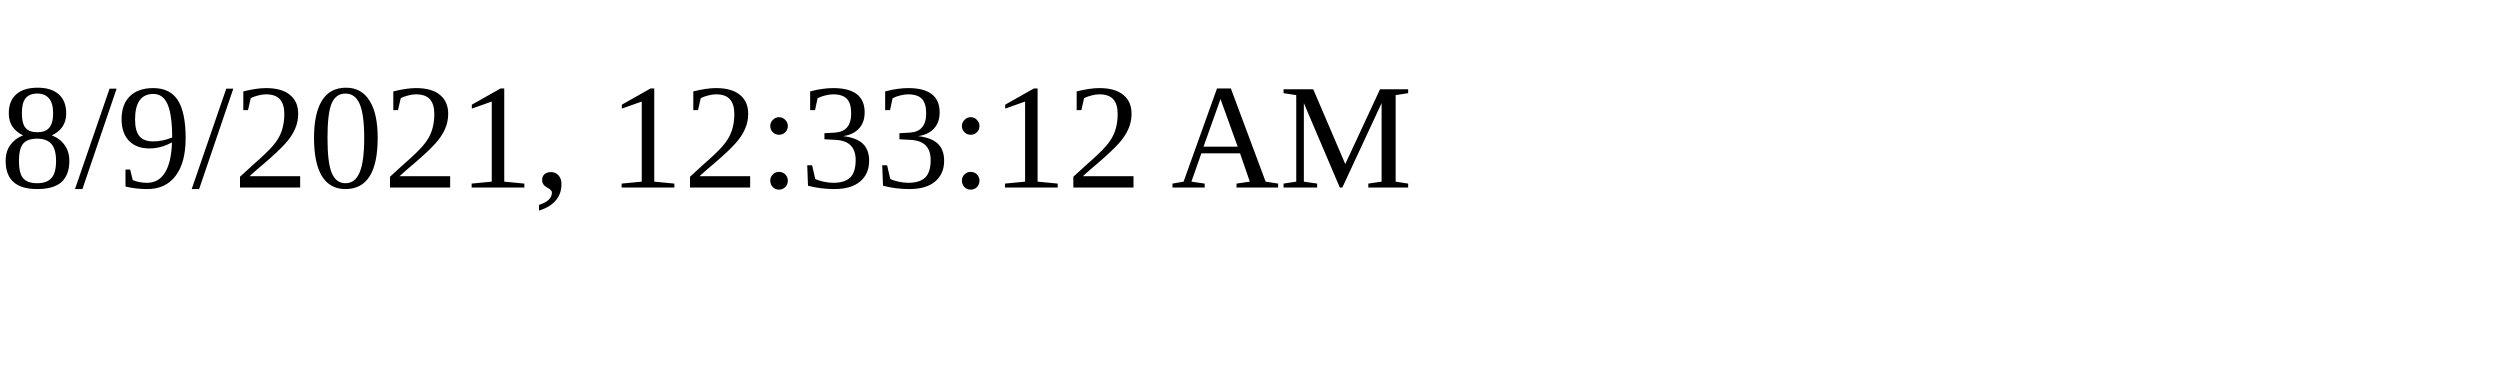
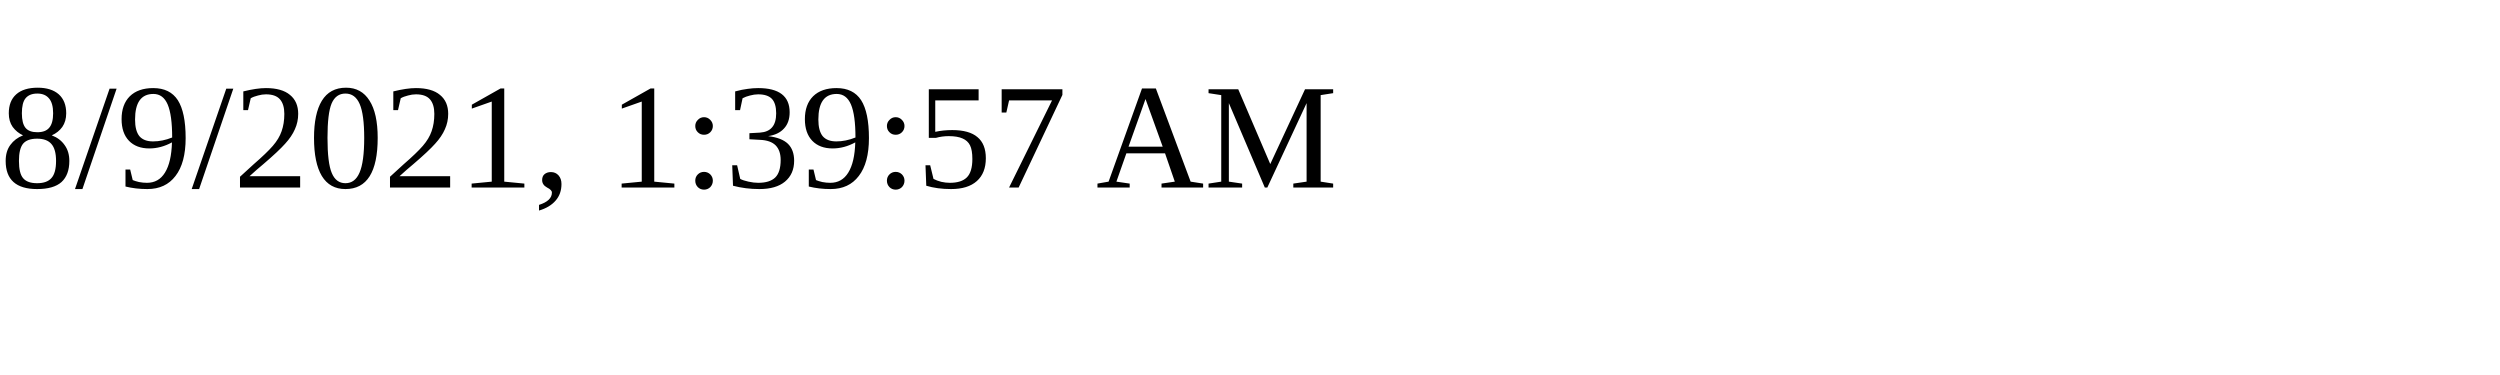
<svg xmlns="http://www.w3.org/2000/svg" height="30" width="200">
-   <text x="0" y="15">8/9/2021, 12:33:12 AM</text>
+   <text x="0" y="15">8/9/2021, 1:39:57 AM</text>
</svg>
